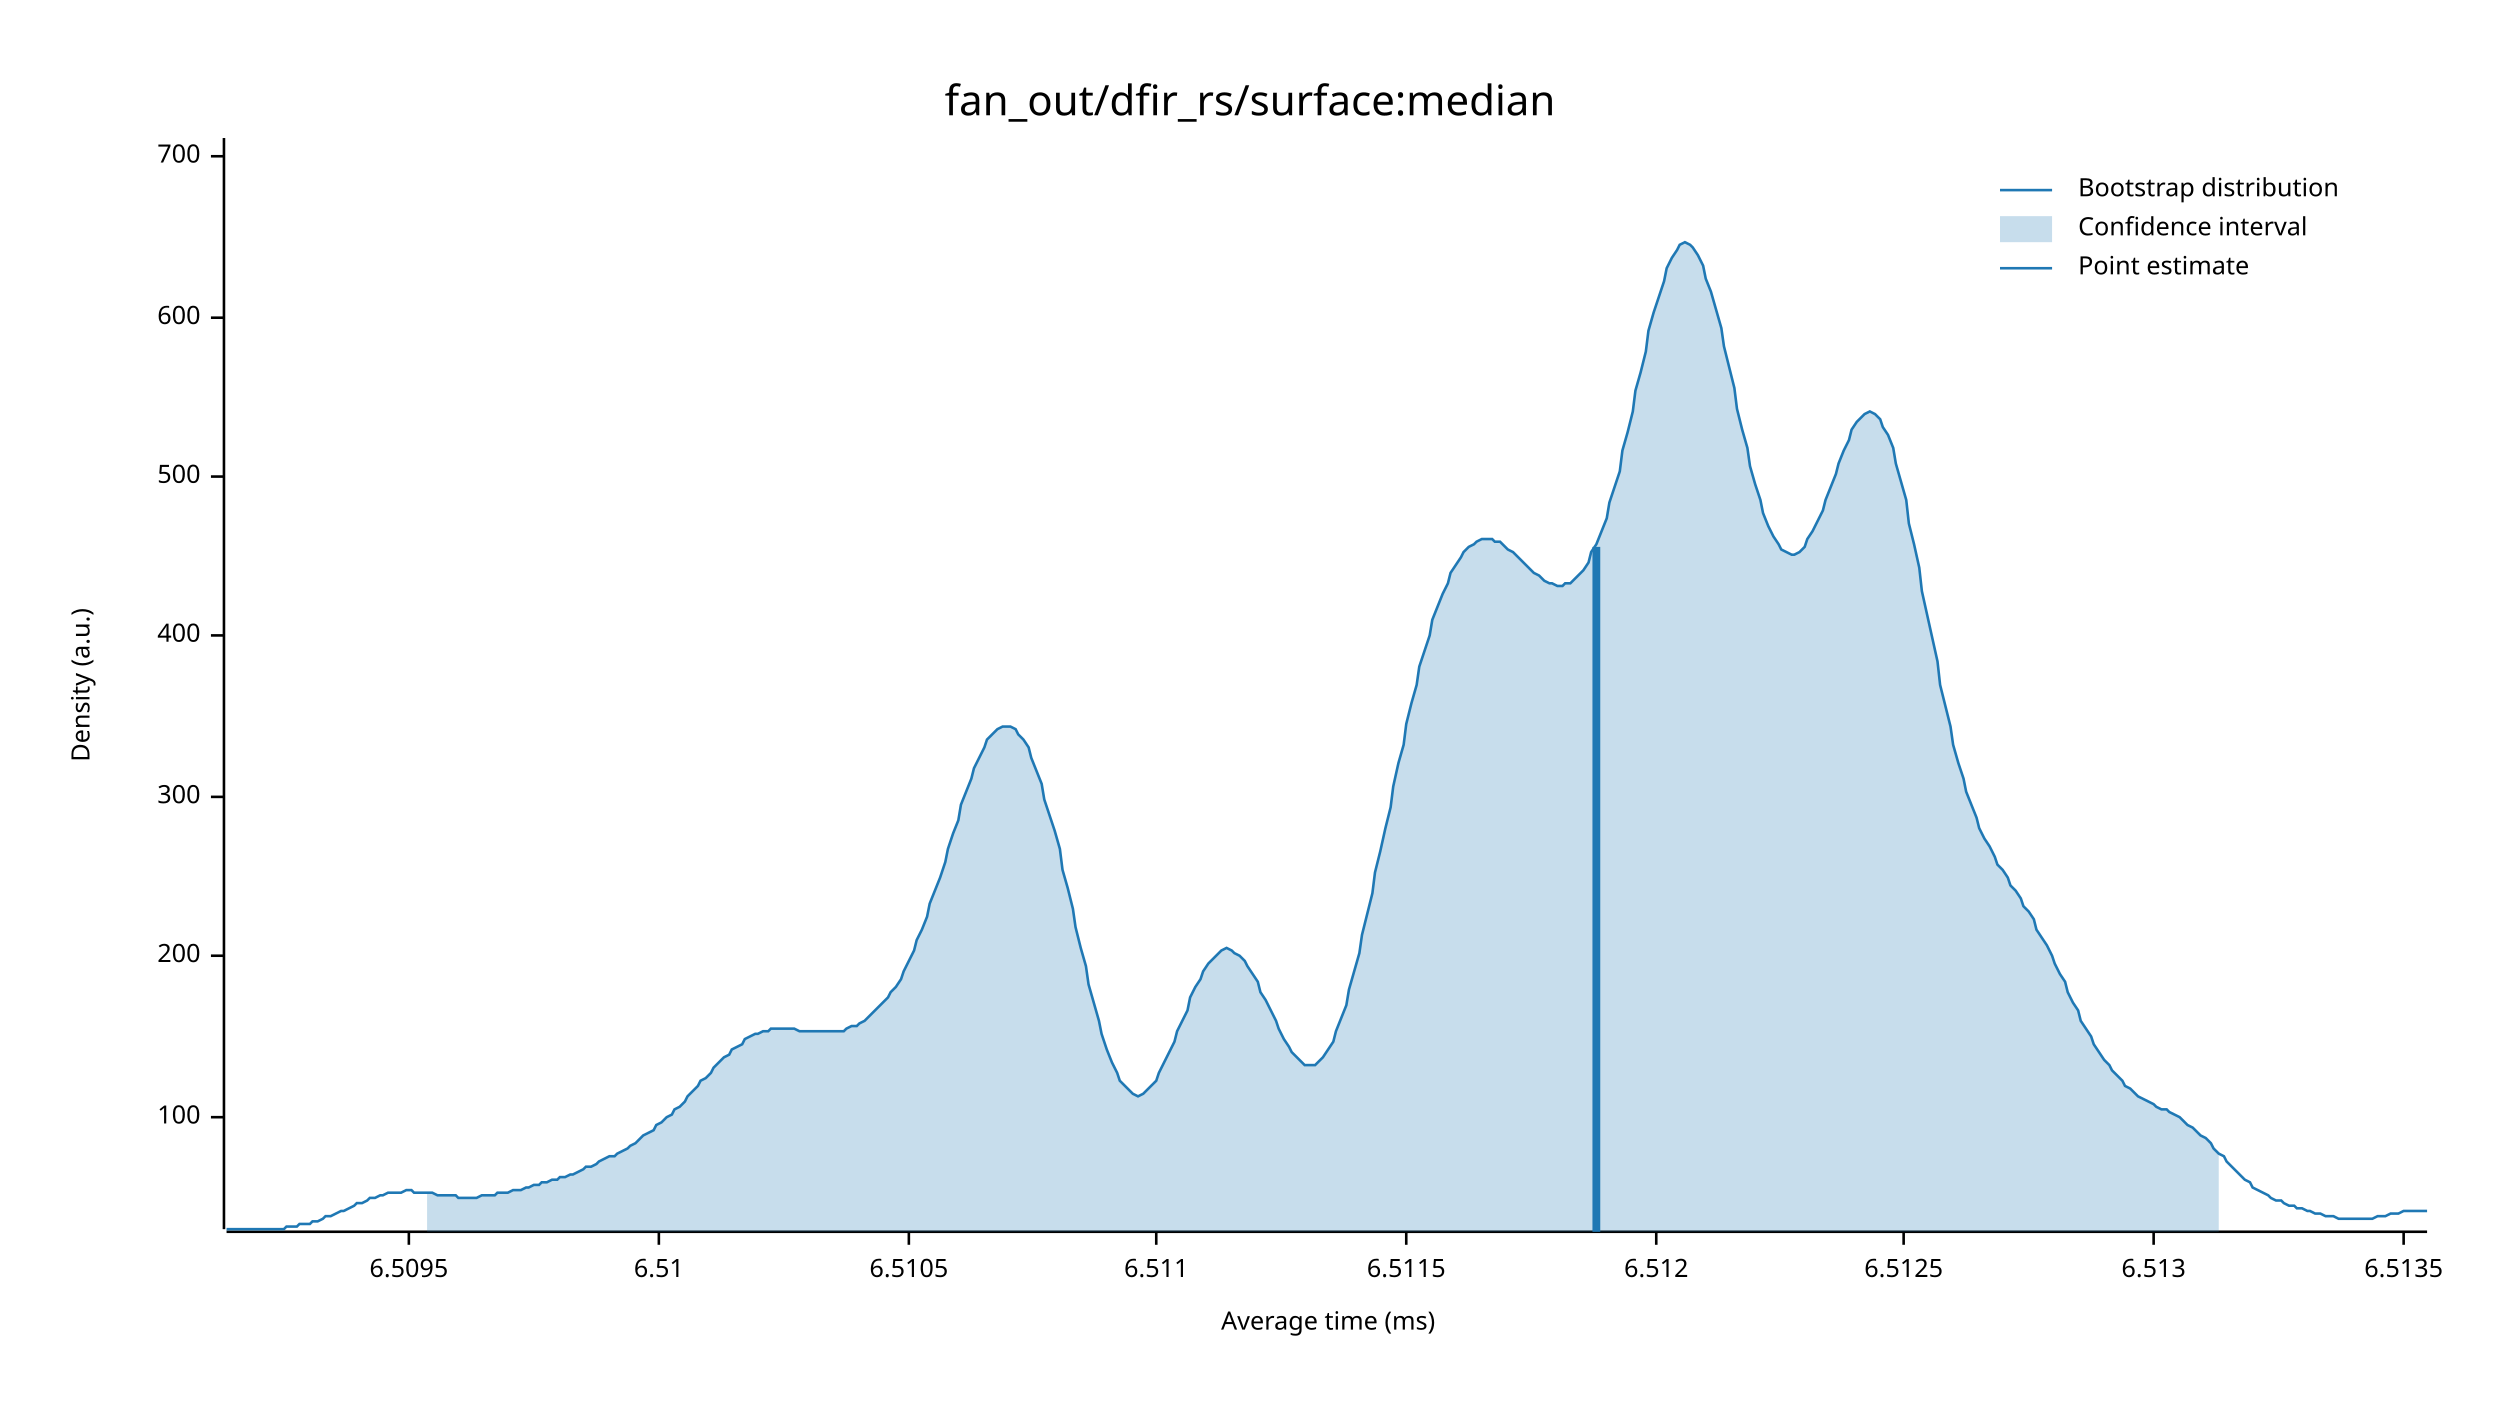
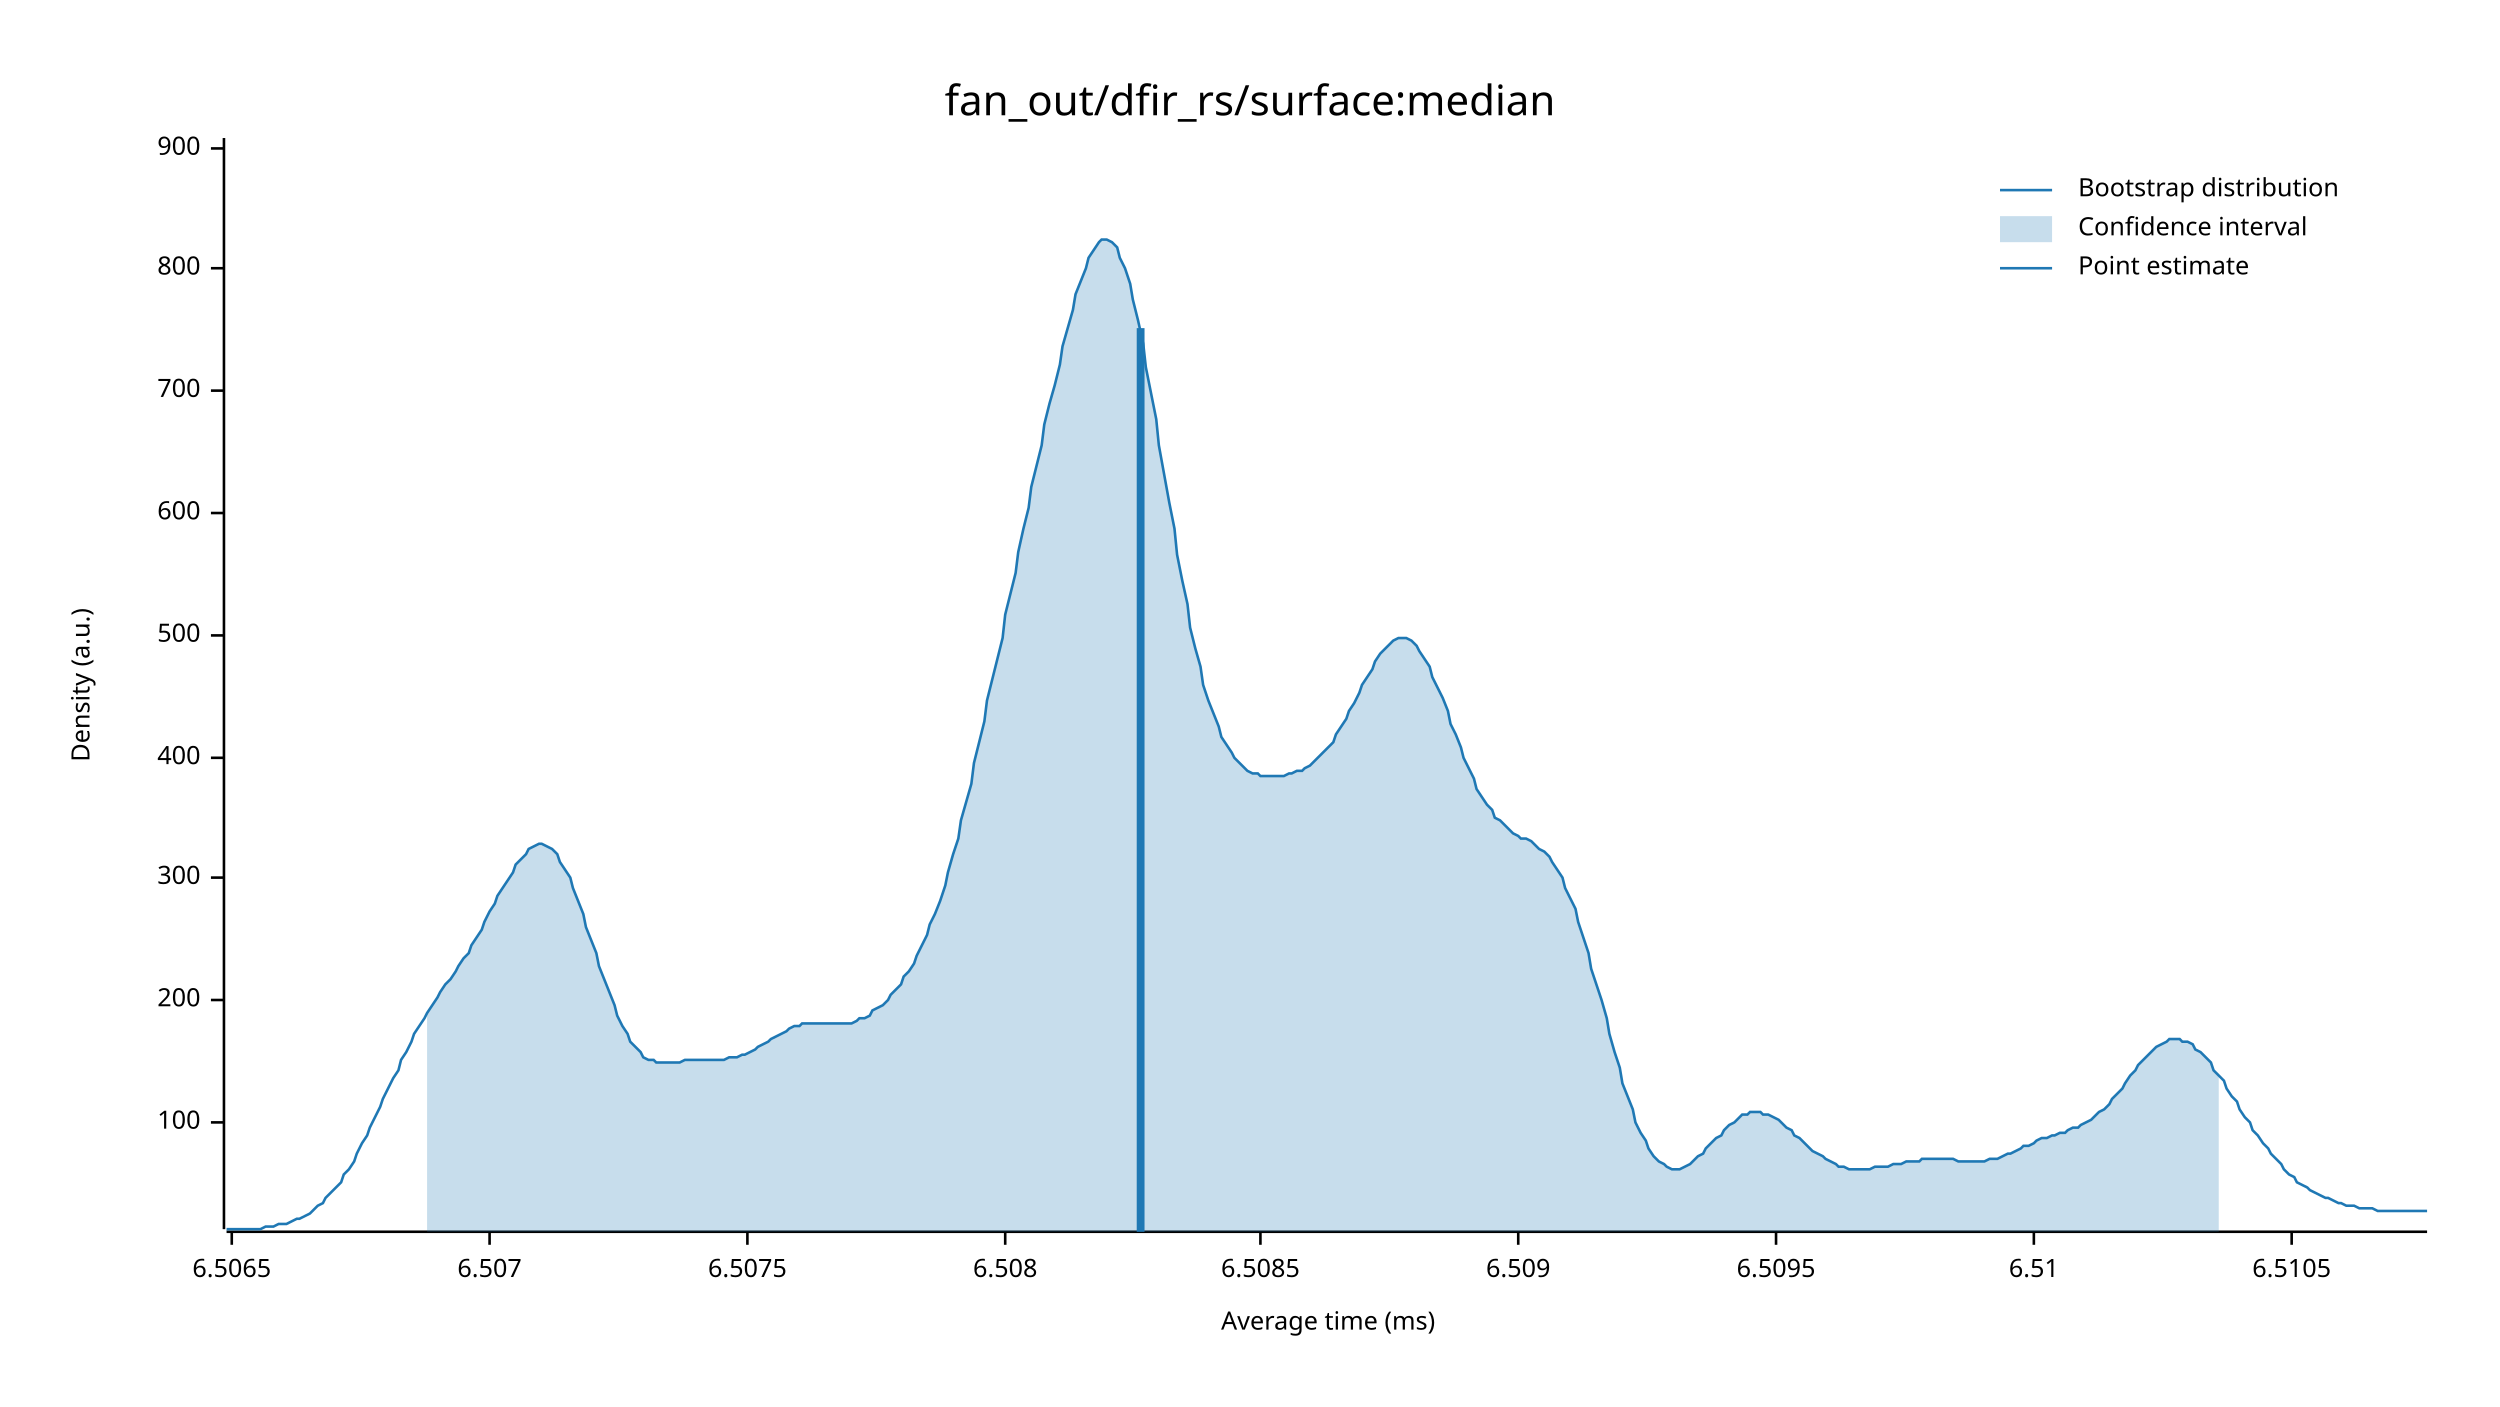
<svg xmlns="http://www.w3.org/2000/svg" width="960" height="540" viewBox="0 0 960 540">
  <text x="480" y="32" dy="0.76em" text-anchor="middle" font-family="sans-serif" font-size="16.129" opacity="1" fill="#000000">
fan_out/dfir_rs/surface:median
</text>
  <text x="27" y="263" dy="0.76em" text-anchor="middle" font-family="sans-serif" font-size="9.677" opacity="1" fill="#000000" transform="rotate(270, 27, 263)">
Density (a.u.)
</text>
  <text x="510" y="513" dy="-0.5ex" text-anchor="middle" font-family="sans-serif" font-size="9.677" opacity="1" fill="#000000">
Average time (ms)
</text>
  <polyline fill="none" opacity="1" stroke="#000000" stroke-width="1" points="86,53 86,472 " />
-   <text x="77" y="429" dy="0.5ex" text-anchor="end" font-family="sans-serif" font-size="9.677" opacity="1" fill="#000000">
+   <text x="77" y="431" dy="0.5ex" text-anchor="end" font-family="sans-serif" font-size="9.677" opacity="1" fill="#000000">
100
</text>
-   <polyline fill="none" opacity="1" stroke="#000000" stroke-width="1" points="81,429 86,429 " />
-   <text x="77" y="367" dy="0.5ex" text-anchor="end" font-family="sans-serif" font-size="9.677" opacity="1" fill="#000000">
+   <polyline fill="none" opacity="1" stroke="#000000" stroke-width="1" points="81,431 86,431 " />
+   <text x="77" y="384" dy="0.5ex" text-anchor="end" font-family="sans-serif" font-size="9.677" opacity="1" fill="#000000">
200
</text>
-   <polyline fill="none" opacity="1" stroke="#000000" stroke-width="1" points="81,367 86,367 " />
-   <text x="77" y="306" dy="0.5ex" text-anchor="end" font-family="sans-serif" font-size="9.677" opacity="1" fill="#000000">
+   <polyline fill="none" opacity="1" stroke="#000000" stroke-width="1" points="81,384 86,384 " />
+   <text x="77" y="337" dy="0.5ex" text-anchor="end" font-family="sans-serif" font-size="9.677" opacity="1" fill="#000000">
300
</text>
-   <polyline fill="none" opacity="1" stroke="#000000" stroke-width="1" points="81,306 86,306 " />
-   <text x="77" y="244" dy="0.5ex" text-anchor="end" font-family="sans-serif" font-size="9.677" opacity="1" fill="#000000">
+   <polyline fill="none" opacity="1" stroke="#000000" stroke-width="1" points="81,337 86,337 " />
+   <text x="77" y="291" dy="0.5ex" text-anchor="end" font-family="sans-serif" font-size="9.677" opacity="1" fill="#000000">
400
</text>
-   <polyline fill="none" opacity="1" stroke="#000000" stroke-width="1" points="81,244 86,244 " />
-   <text x="77" y="183" dy="0.5ex" text-anchor="end" font-family="sans-serif" font-size="9.677" opacity="1" fill="#000000">
+   <polyline fill="none" opacity="1" stroke="#000000" stroke-width="1" points="81,291 86,291 " />
+   <text x="77" y="244" dy="0.5ex" text-anchor="end" font-family="sans-serif" font-size="9.677" opacity="1" fill="#000000">
500
</text>
-   <polyline fill="none" opacity="1" stroke="#000000" stroke-width="1" points="81,183 86,183 " />
-   <text x="77" y="122" dy="0.5ex" text-anchor="end" font-family="sans-serif" font-size="9.677" opacity="1" fill="#000000">
+   <polyline fill="none" opacity="1" stroke="#000000" stroke-width="1" points="81,244 86,244 " />
+   <text x="77" y="197" dy="0.5ex" text-anchor="end" font-family="sans-serif" font-size="9.677" opacity="1" fill="#000000">
600
</text>
-   <polyline fill="none" opacity="1" stroke="#000000" stroke-width="1" points="81,122 86,122 " />
-   <text x="77" y="60" dy="0.5ex" text-anchor="end" font-family="sans-serif" font-size="9.677" opacity="1" fill="#000000">
+   <polyline fill="none" opacity="1" stroke="#000000" stroke-width="1" points="81,197 86,197 " />
+   <text x="77" y="150" dy="0.5ex" text-anchor="end" font-family="sans-serif" font-size="9.677" opacity="1" fill="#000000">
700
</text>
-   <polyline fill="none" opacity="1" stroke="#000000" stroke-width="1" points="81,60 86,60 " />
+   <polyline fill="none" opacity="1" stroke="#000000" stroke-width="1" points="81,150 86,150 " />
+   <text x="77" y="103" dy="0.5ex" text-anchor="end" font-family="sans-serif" font-size="9.677" opacity="1" fill="#000000">
+ 800
+ </text>
+   <polyline fill="none" opacity="1" stroke="#000000" stroke-width="1" points="81,103 86,103 " />
+   <text x="77" y="57" dy="0.5ex" text-anchor="end" font-family="sans-serif" font-size="9.677" opacity="1" fill="#000000">
+ 900
+ </text>
+   <polyline fill="none" opacity="1" stroke="#000000" stroke-width="1" points="81,57 86,57 " />
  <polyline fill="none" opacity="1" stroke="#000000" stroke-width="1" points="87,473 932,473 " />
-   <text x="157" y="483" dy="0.76em" text-anchor="middle" font-family="sans-serif" font-size="9.677" opacity="1" fill="#000000">
+   <text x="89" y="483" dy="0.76em" text-anchor="middle" font-family="sans-serif" font-size="9.677" opacity="1" fill="#000000">
+ 6.5065
+ </text>
+   <polyline fill="none" opacity="1" stroke="#000000" stroke-width="1" points="89,473 89,478 " />
+   <text x="188" y="483" dy="0.76em" text-anchor="middle" font-family="sans-serif" font-size="9.677" opacity="1" fill="#000000">
+ 6.507
+ </text>
+   <polyline fill="none" opacity="1" stroke="#000000" stroke-width="1" points="188,473 188,478 " />
+   <text x="287" y="483" dy="0.76em" text-anchor="middle" font-family="sans-serif" font-size="9.677" opacity="1" fill="#000000">
+ 6.5075
+ </text>
+   <polyline fill="none" opacity="1" stroke="#000000" stroke-width="1" points="287,473 287,478 " />
+   <text x="386" y="483" dy="0.76em" text-anchor="middle" font-family="sans-serif" font-size="9.677" opacity="1" fill="#000000">
+ 6.508
+ </text>
+   <polyline fill="none" opacity="1" stroke="#000000" stroke-width="1" points="386,473 386,478 " />
+   <text x="484" y="483" dy="0.76em" text-anchor="middle" font-family="sans-serif" font-size="9.677" opacity="1" fill="#000000">
+ 6.5085
+ </text>
+   <polyline fill="none" opacity="1" stroke="#000000" stroke-width="1" points="484,473 484,478 " />
+   <text x="583" y="483" dy="0.76em" text-anchor="middle" font-family="sans-serif" font-size="9.677" opacity="1" fill="#000000">
+ 6.509
+ </text>
+   <polyline fill="none" opacity="1" stroke="#000000" stroke-width="1" points="583,473 583,478 " />
+   <text x="682" y="483" dy="0.76em" text-anchor="middle" font-family="sans-serif" font-size="9.677" opacity="1" fill="#000000">
6.5095
</text>
-   <polyline fill="none" opacity="1" stroke="#000000" stroke-width="1" points="157,473 157,478 " />
-   <text x="253" y="483" dy="0.76em" text-anchor="middle" font-family="sans-serif" font-size="9.677" opacity="1" fill="#000000">
+   <polyline fill="none" opacity="1" stroke="#000000" stroke-width="1" points="682,473 682,478 " />
+   <text x="781" y="483" dy="0.76em" text-anchor="middle" font-family="sans-serif" font-size="9.677" opacity="1" fill="#000000">
6.51
</text>
-   <polyline fill="none" opacity="1" stroke="#000000" stroke-width="1" points="253,473 253,478 " />
-   <text x="349" y="483" dy="0.76em" text-anchor="middle" font-family="sans-serif" font-size="9.677" opacity="1" fill="#000000">
+   <polyline fill="none" opacity="1" stroke="#000000" stroke-width="1" points="781,473 781,478 " />
+   <text x="880" y="483" dy="0.76em" text-anchor="middle" font-family="sans-serif" font-size="9.677" opacity="1" fill="#000000">
6.5105
</text>
-   <polyline fill="none" opacity="1" stroke="#000000" stroke-width="1" points="349,473 349,478 " />
-   <text x="444" y="483" dy="0.76em" text-anchor="middle" font-family="sans-serif" font-size="9.677" opacity="1" fill="#000000">
- 6.511
- </text>
-   <polyline fill="none" opacity="1" stroke="#000000" stroke-width="1" points="444,473 444,478 " />
-   <text x="540" y="483" dy="0.76em" text-anchor="middle" font-family="sans-serif" font-size="9.677" opacity="1" fill="#000000">
- 6.5115
- </text>
-   <polyline fill="none" opacity="1" stroke="#000000" stroke-width="1" points="540,473 540,478 " />
-   <text x="636" y="483" dy="0.76em" text-anchor="middle" font-family="sans-serif" font-size="9.677" opacity="1" fill="#000000">
- 6.512
- </text>
-   <polyline fill="none" opacity="1" stroke="#000000" stroke-width="1" points="636,473 636,478 " />
-   <text x="731" y="483" dy="0.76em" text-anchor="middle" font-family="sans-serif" font-size="9.677" opacity="1" fill="#000000">
- 6.5125
- </text>
-   <polyline fill="none" opacity="1" stroke="#000000" stroke-width="1" points="731,473 731,478 " />
-   <text x="827" y="483" dy="0.76em" text-anchor="middle" font-family="sans-serif" font-size="9.677" opacity="1" fill="#000000">
- 6.513
- </text>
-   <polyline fill="none" opacity="1" stroke="#000000" stroke-width="1" points="827,473 827,478 " />
-   <text x="923" y="483" dy="0.76em" text-anchor="middle" font-family="sans-serif" font-size="9.677" opacity="1" fill="#000000">
- 6.5135
- </text>
-   <polyline fill="none" opacity="1" stroke="#000000" stroke-width="1" points="923,473 923,478 " />
-   <polyline fill="none" opacity="1" stroke="#1F78B4" stroke-width="1" points="87,472 88,472 90,472 92,472 93,472 95,472 97,472 98,472 100,472 102,472 103,472 105,472 107,472 109,472 110,471 112,471 114,471 115,470 117,470 119,470 120,469 122,469 124,468 125,467 127,467 129,466 131,465 132,465 134,464 136,463 137,462 139,462 141,461 142,460 144,460 146,459 147,459 149,458 151,458 153,458 154,458 156,457 158,457 159,458 161,458 163,458 164,458 166,458 168,459 169,459 171,459 173,459 175,459 176,460 178,460 180,460 181,460 183,460 185,459 186,459 188,459 190,459 191,458 193,458 195,458 197,457 198,457 200,457 202,456 203,456 205,455 207,455 208,454 210,454 212,453 214,453 215,452 217,452 219,451 220,451 222,450 224,449 225,448 227,448 229,447 230,446 232,445 234,444 236,444 237,443 239,442 241,441 242,440 244,439 246,437 247,436 249,435 251,434 252,432 254,431 256,429 258,428 259,426 261,425 263,423 264,421 266,419 268,417 269,415 271,414 273,412 274,410 276,408 278,406 280,405 281,403 283,402 285,401 286,399 288,398 290,397 291,397 293,396 295,396 296,395 298,395 300,395 302,395 303,395 305,395 307,396 308,396 310,396 312,396 313,396 315,396 317,396 318,396 320,396 322,396 324,396 325,395 327,394 329,394 330,393 332,392 334,390 335,389 337,387 339,385 341,383 342,381 344,379 346,376 347,373 349,369 351,365 352,361 354,357 356,352 357,347 359,342 361,337 363,331 364,326 366,320 368,315 369,309 371,304 373,299 374,295 376,291 378,287 379,284 381,282 383,280 385,279 386,279 388,279 390,280 391,282 393,284 395,287 396,291 398,296 400,301 401,307 403,313 405,319 407,326 408,334 410,341 412,349 413,356 415,364 417,371 418,378 420,385 422,392 423,397 425,403 427,408 429,412 430,415 432,417 434,419 435,420 437,421 439,420 440,419 442,417 444,415 445,412 447,408 449,404 451,400 452,396 454,392 456,388 457,383 459,379 461,376 462,373 464,370 466,368 468,366 469,365 471,364 473,365 474,366 476,367 478,369 479,371 481,374 483,377 484,381 486,384 488,388 490,392 491,395 493,399 495,402 496,404 498,406 500,408 501,409 503,409 505,409 506,408 508,406 510,403 512,400 513,396 515,391 517,386 518,380 520,373 522,366 523,359 525,351 527,343 528,335 530,327 532,318 534,310 535,302 537,293 539,286 540,278 542,270 544,263 545,256 547,250 549,244 550,238 552,233 554,228 556,224 557,220 559,217 561,214 562,212 564,210 566,209 567,208 569,207 571,207 573,207 574,208 576,208 578,210 579,211 581,212 583,214 584,215 586,217 588,219 589,220 591,221 593,223 595,224 596,224 598,225 600,225 601,224 603,224 605,222 606,221 608,219 610,216 611,212 613,209 615,204 617,199 618,193 620,187 622,181 623,173 625,166 627,158 628,150 630,143 632,135 633,127 635,120 637,114 639,108 640,103 642,99 644,96 645,94 647,93 649,94 650,95 652,98 654,102 655,107 657,112 659,119 661,126 662,133 664,141 666,149 667,157 669,165 671,172 672,179 674,186 676,192 677,197 679,202 681,206 683,209 684,211 686,212 688,213 689,213 691,212 693,210 694,207 696,204 698,200 700,196 701,192 703,187 705,182 706,178 708,173 710,169 711,165 713,162 715,160 716,159 718,158 720,159 722,161 723,164 725,167 727,172 728,178 730,185 732,192 733,201 735,209 737,218 738,227 740,236 742,245 744,254 745,263 747,271 749,279 750,286 752,293 754,299 755,304 757,309 759,314 760,318 762,322 764,325 766,329 767,332 769,334 771,337 772,340 774,342 776,345 777,348 779,350 781,353 782,357 784,360 786,363 788,367 789,370 791,374 793,377 794,381 796,385 798,388 799,392 801,395 803,398 804,401 806,404 808,407 810,409 811,411 813,413 815,415 816,417 818,418 820,420 821,421 823,422 825,423 827,424 828,425 830,426 832,426 833,427 835,428 837,429 838,430 840,432 842,433 843,434 845,436 847,437 849,439 850,441 852,443 854,444 855,446 857,448 859,450 860,451 862,453 864,454 865,456 867,457 869,458 871,459 872,460 874,461 876,461 877,462 879,463 881,463 882,464 884,464 886,465 887,465 889,466 891,466 893,467 894,467 896,467 898,468 899,468 901,468 903,468 904,468 906,468 908,468 909,468 911,468 913,467 915,467 916,467 918,466 920,466 921,466 923,465 925,465 926,465 928,465 930,465 932,465 " />
-   <polygon opacity="0.25" fill="#1F78B4" points="164,458 166,458 168,459 169,459 171,459 173,459 175,459 176,460 178,460 180,460 181,460 183,460 185,459 186,459 188,459 190,459 191,458 193,458 195,458 197,457 198,457 200,457 202,456 203,456 205,455 207,455 208,454 210,454 212,453 214,453 215,452 217,452 219,451 220,451 222,450 224,449 225,448 227,448 229,447 230,446 232,445 234,444 236,444 237,443 239,442 241,441 242,440 244,439 246,437 247,436 249,435 251,434 252,432 254,431 256,429 258,428 259,426 261,425 263,423 264,421 266,419 268,417 269,415 271,414 273,412 274,410 276,408 278,406 280,405 281,403 283,402 285,401 286,399 288,398 290,397 291,397 293,396 295,396 296,395 298,395 300,395 302,395 303,395 305,395 307,396 308,396 310,396 312,396 313,396 315,396 317,396 318,396 320,396 322,396 324,396 325,395 327,394 329,394 330,393 332,392 334,390 335,389 337,387 339,385 341,383 342,381 344,379 346,376 347,373 349,369 351,365 352,361 354,357 356,352 357,347 359,342 361,337 363,331 364,326 366,320 368,315 369,309 371,304 373,299 374,295 376,291 378,287 379,284 381,282 383,280 385,279 386,279 388,279 390,280 391,282 393,284 395,287 396,291 398,296 400,301 401,307 403,313 405,319 407,326 408,334 410,341 412,349 413,356 415,364 417,371 418,378 420,385 422,392 423,397 425,403 427,408 429,412 430,415 432,417 434,419 435,420 437,421 439,420 440,419 442,417 444,415 445,412 447,408 449,404 451,400 452,396 454,392 456,388 457,383 459,379 461,376 462,373 464,370 466,368 468,366 469,365 471,364 473,365 474,366 476,367 478,369 479,371 481,374 483,377 484,381 486,384 488,388 490,392 491,395 493,399 495,402 496,404 498,406 500,408 501,409 503,409 505,409 506,408 508,406 510,403 512,400 513,396 515,391 517,386 518,380 520,373 522,366 523,359 525,351 527,343 528,335 530,327 532,318 534,310 535,302 537,293 539,286 540,278 542,270 544,263 545,256 547,250 549,244 550,238 552,233 554,228 556,224 557,220 559,217 561,214 562,212 564,210 566,209 567,208 569,207 571,207 573,207 574,208 576,208 578,210 579,211 581,212 583,214 584,215 586,217 588,219 589,220 591,221 593,223 595,224 596,224 598,225 600,225 601,224 603,224 605,222 606,221 608,219 610,216 611,212 613,209 615,204 617,199 618,193 620,187 622,181 623,173 625,166 627,158 628,150 630,143 632,135 633,127 635,120 637,114 639,108 640,103 642,99 644,96 645,94 647,93 649,94 650,95 652,98 654,102 655,107 657,112 659,119 661,126 662,133 664,141 666,149 667,157 669,165 671,172 672,179 674,186 676,192 677,197 679,202 681,206 683,209 684,211 686,212 688,213 689,213 691,212 693,210 694,207 696,204 698,200 700,196 701,192 703,187 705,182 706,178 708,173 710,169 711,165 713,162 715,160 716,159 718,158 720,159 722,161 723,164 725,167 727,172 728,178 730,185 732,192 733,201 735,209 737,218 738,227 740,236 742,245 744,254 745,263 747,271 749,279 750,286 752,293 754,299 755,304 757,309 759,314 760,318 762,322 764,325 766,329 767,332 769,334 771,337 772,340 774,342 776,345 777,348 779,350 781,353 782,357 784,360 786,363 788,367 789,370 791,374 793,377 794,381 796,385 798,388 799,392 801,395 803,398 804,401 806,404 808,407 810,409 811,411 813,413 815,415 816,417 818,418 820,420 821,421 823,422 825,423 827,424 828,425 830,426 832,426 833,427 835,428 837,429 838,430 840,432 842,433 843,434 845,436 847,437 849,439 850,441 852,443 852,473 164,473 " />
-   <polyline fill="none" opacity="1" stroke="#1F78B4" stroke-width="3" points="613,473 613,210 " />
+   <polyline fill="none" opacity="1" stroke="#000000" stroke-width="1" points="880,473 880,478 " />
+   <polyline fill="none" opacity="1" stroke="#1F78B4" stroke-width="1" points="87,472 88,472 90,472 92,472 93,472 95,472 97,472 98,472 100,472 102,471 103,471 105,471 107,470 109,470 110,470 112,469 114,468 115,468 117,467 119,466 120,465 122,463 124,462 125,460 127,458 129,456 131,454 132,451 134,449 136,446 137,443 139,439 141,436 142,433 144,429 146,425 147,422 149,418 151,414 153,411 154,407 156,404 158,400 159,397 161,394 163,391 164,389 166,386 168,383 169,381 171,378 173,376 175,373 176,371 178,368 180,366 181,363 183,360 185,357 186,354 188,350 190,347 191,344 193,341 195,338 197,335 198,332 200,330 202,328 203,326 205,325 207,324 208,324 210,325 212,326 214,328 215,331 217,334 219,337 220,341 222,346 224,351 225,356 227,361 229,366 230,371 232,376 234,381 236,386 237,390 239,394 241,397 242,400 244,402 246,404 247,406 249,407 251,407 252,408 254,408 256,408 258,408 259,408 261,408 263,407 264,407 266,407 268,407 269,407 271,407 273,407 274,407 276,407 278,407 280,406 281,406 283,406 285,405 286,405 288,404 290,403 291,402 293,401 295,400 296,399 298,398 300,397 302,396 303,395 305,394 307,394 308,393 310,393 312,393 313,393 315,393 317,393 318,393 320,393 322,393 324,393 325,393 327,393 329,392 330,391 332,391 334,390 335,388 337,387 339,386 341,384 342,382 344,380 346,378 347,375 349,373 351,370 352,367 354,363 356,359 357,355 359,351 361,346 363,340 364,335 366,328 368,322 369,315 371,308 373,301 374,293 376,285 378,277 379,269 381,261 383,253 385,245 386,236 388,228 390,220 391,212 393,203 395,195 396,187 398,179 400,171 401,163 403,155 405,148 407,140 408,133 410,126 412,119 413,113 415,108 417,103 418,99 420,96 422,93 423,92 425,92 427,93 429,95 430,99 432,103 434,109 435,115 437,123 439,132 440,141 442,151 444,161 445,171 447,182 449,193 451,203 452,213 454,223 456,232 457,241 459,249 461,256 462,263 464,269 466,274 468,279 469,283 471,286 473,289 474,291 476,293 478,295 479,296 481,297 483,297 484,298 486,298 488,298 490,298 491,298 493,298 495,297 496,297 498,296 500,296 501,295 503,294 505,292 506,291 508,289 510,287 512,285 513,282 515,279 517,276 518,273 520,270 522,266 523,263 525,260 527,257 528,254 530,251 532,249 534,247 535,246 537,245 539,245 540,245 542,246 544,248 545,250 547,253 549,256 550,260 552,264 554,268 556,273 557,278 559,282 561,287 562,291 564,295 566,299 567,303 569,306 571,309 573,311 574,314 576,315 578,317 579,318 581,320 583,321 584,322 586,322 588,323 589,324 591,326 593,327 595,329 596,331 598,334 600,337 601,341 603,345 605,349 606,354 608,360 610,366 611,372 613,378 615,384 617,391 618,397 620,404 622,410 623,416 625,421 627,426 628,431 630,435 632,438 633,441 635,444 637,446 639,447 640,448 642,449 644,449 645,449 647,448 649,447 650,446 652,444 654,443 655,441 657,439 659,437 661,436 662,434 664,432 666,431 667,430 669,428 671,428 672,427 674,427 676,427 677,428 679,428 681,429 683,430 684,431 686,433 688,434 689,436 691,437 693,439 694,440 696,442 698,443 700,444 701,445 703,446 705,447 706,448 708,448 710,449 711,449 713,449 715,449 716,449 718,449 720,448 722,448 723,448 725,448 727,447 728,447 730,447 732,446 733,446 735,446 737,446 738,445 740,445 742,445 744,445 745,445 747,445 749,445 750,445 752,446 754,446 755,446 757,446 759,446 760,446 762,446 764,445 766,445 767,445 769,444 771,443 772,443 774,442 776,441 777,440 779,440 781,439 782,438 784,437 786,437 788,436 789,436 791,435 793,435 794,434 796,433 798,433 799,432 801,431 803,430 804,429 806,427 808,426 810,424 811,422 813,420 815,418 816,416 818,413 820,411 821,409 823,407 825,405 827,403 828,402 830,401 832,400 833,399 835,399 837,399 838,400 840,400 842,401 843,403 845,404 847,406 849,408 850,411 852,413 854,415 855,418 857,421 859,423 860,426 862,429 864,431 865,434 867,436 869,439 871,441 872,443 874,445 876,447 877,449 879,451 881,452 882,454 884,455 886,456 887,457 889,458 891,459 893,460 894,460 896,461 898,462 899,462 901,463 903,463 904,463 906,464 908,464 909,464 911,464 913,465 915,465 916,465 918,465 920,465 921,465 923,465 925,465 926,465 928,465 930,465 932,465 " />
+   <polygon opacity="0.25" fill="#1F78B4" points="164,389 166,386 168,383 169,381 171,378 173,376 175,373 176,371 178,368 180,366 181,363 183,360 185,357 186,354 188,350 190,347 191,344 193,341 195,338 197,335 198,332 200,330 202,328 203,326 205,325 207,324 208,324 210,325 212,326 214,328 215,331 217,334 219,337 220,341 222,346 224,351 225,356 227,361 229,366 230,371 232,376 234,381 236,386 237,390 239,394 241,397 242,400 244,402 246,404 247,406 249,407 251,407 252,408 254,408 256,408 258,408 259,408 261,408 263,407 264,407 266,407 268,407 269,407 271,407 273,407 274,407 276,407 278,407 280,406 281,406 283,406 285,405 286,405 288,404 290,403 291,402 293,401 295,400 296,399 298,398 300,397 302,396 303,395 305,394 307,394 308,393 310,393 312,393 313,393 315,393 317,393 318,393 320,393 322,393 324,393 325,393 327,393 329,392 330,391 332,391 334,390 335,388 337,387 339,386 341,384 342,382 344,380 346,378 347,375 349,373 351,370 352,367 354,363 356,359 357,355 359,351 361,346 363,340 364,335 366,328 368,322 369,315 371,308 373,301 374,293 376,285 378,277 379,269 381,261 383,253 385,245 386,236 388,228 390,220 391,212 393,203 395,195 396,187 398,179 400,171 401,163 403,155 405,148 407,140 408,133 410,126 412,119 413,113 415,108 417,103 418,99 420,96 422,93 423,92 425,92 427,93 429,95 430,99 432,103 434,109 435,115 437,123 439,132 440,141 442,151 444,161 445,171 447,182 449,193 451,203 452,213 454,223 456,232 457,241 459,249 461,256 462,263 464,269 466,274 468,279 469,283 471,286 473,289 474,291 476,293 478,295 479,296 481,297 483,297 484,298 486,298 488,298 490,298 491,298 493,298 495,297 496,297 498,296 500,296 501,295 503,294 505,292 506,291 508,289 510,287 512,285 513,282 515,279 517,276 518,273 520,270 522,266 523,263 525,260 527,257 528,254 530,251 532,249 534,247 535,246 537,245 539,245 540,245 542,246 544,248 545,250 547,253 549,256 550,260 552,264 554,268 556,273 557,278 559,282 561,287 562,291 564,295 566,299 567,303 569,306 571,309 573,311 574,314 576,315 578,317 579,318 581,320 583,321 584,322 586,322 588,323 589,324 591,326 593,327 595,329 596,331 598,334 600,337 601,341 603,345 605,349 606,354 608,360 610,366 611,372 613,378 615,384 617,391 618,397 620,404 622,410 623,416 625,421 627,426 628,431 630,435 632,438 633,441 635,444 637,446 639,447 640,448 642,449 644,449 645,449 647,448 649,447 650,446 652,444 654,443 655,441 657,439 659,437 661,436 662,434 664,432 666,431 667,430 669,428 671,428 672,427 674,427 676,427 677,428 679,428 681,429 683,430 684,431 686,433 688,434 689,436 691,437 693,439 694,440 696,442 698,443 700,444 701,445 703,446 705,447 706,448 708,448 710,449 711,449 713,449 715,449 716,449 718,449 720,448 722,448 723,448 725,448 727,447 728,447 730,447 732,446 733,446 735,446 737,446 738,445 740,445 742,445 744,445 745,445 747,445 749,445 750,445 752,446 754,446 755,446 757,446 759,446 760,446 762,446 764,445 766,445 767,445 769,444 771,443 772,443 774,442 776,441 777,440 779,440 781,439 782,438 784,437 786,437 788,436 789,436 791,435 793,435 794,434 796,433 798,433 799,432 801,431 803,430 804,429 806,427 808,426 810,424 811,422 813,420 815,418 816,416 818,413 820,411 821,409 823,407 825,405 827,403 828,402 830,401 832,400 833,399 835,399 837,399 838,400 840,400 842,401 843,403 845,404 847,406 849,408 850,411 852,413 852,473 164,473 " />
+   <polyline fill="none" opacity="1" stroke="#1F78B4" stroke-width="3" points="438,473 438,126 " />
  <text x="798" y="68" dy="0.76em" text-anchor="start" font-family="sans-serif" font-size="9.677" opacity="1" fill="#000000">
Bootstrap distribution
</text>
  <text x="798" y="83" dy="0.76em" text-anchor="start" font-family="sans-serif" font-size="9.677" opacity="1" fill="#000000">
Confidence interval
</text>
  <text x="798" y="98" dy="0.76em" text-anchor="start" font-family="sans-serif" font-size="9.677" opacity="1" fill="#000000">
Point estimate
</text>
  <polyline fill="none" opacity="1" stroke="#1F78B4" stroke-width="1" points="768,73 788,73 " />
  <rect x="768" y="83" width="20" height="10" opacity="0.25" fill="#1F78B4" stroke="none" />
  <polyline fill="none" opacity="1" stroke="#1F78B4" stroke-width="1" points="768,103 788,103 " />
</svg>
